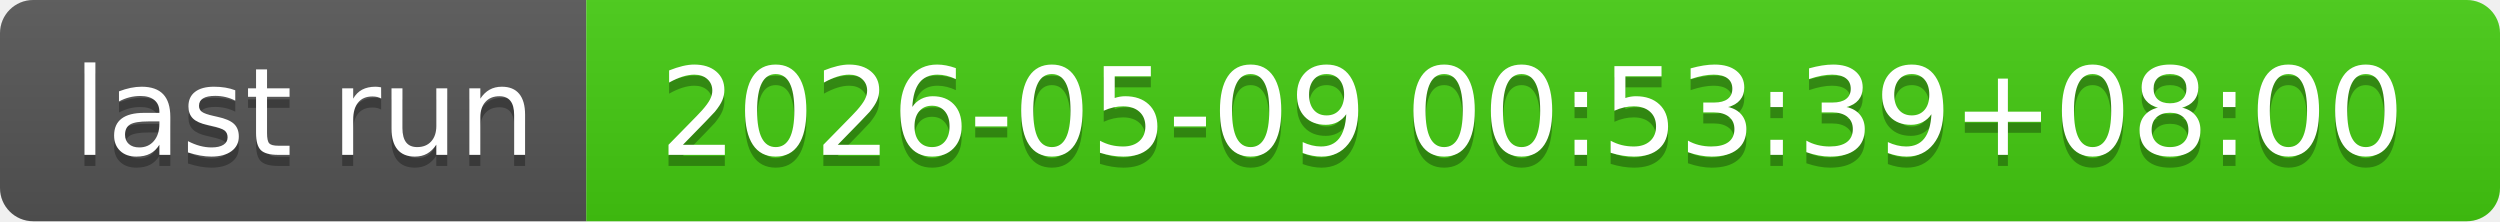
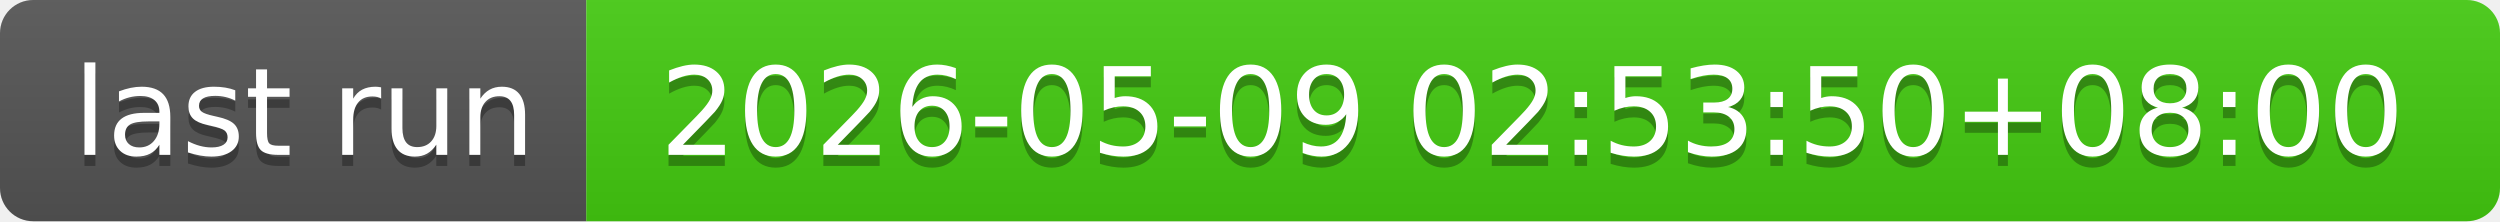
- <svg xmlns="http://www.w3.org/2000/svg" width="226" height="20" role="img" aria-label="last run: 2026-05-09 00:53:39+08:00">
+ <svg xmlns="http://www.w3.org/2000/svg" width="226" height="20" role="img" aria-label="last run: 2026-05-09 02:53:50+08:00">
  <linearGradient id="s" x2="0" y2="100%">
    <stop offset="0" stop-color="#bbb" stop-opacity=".1" />
    <stop offset="1" stop-opacity=".1" />
  </linearGradient>
  <clipPath id="r">
    <rect width="226" height="20" rx="3" fill="#fff" />
  </clipPath>
  <g clip-path="url(#r)">
    <rect width="53" height="20" fill="#555" />
    <rect x="53" width="173" height="20" fill="#4c1" />
    <rect width="226" height="20" fill="url(#s)" />
  </g>
  <g fill="#fff" text-anchor="middle" font-family="Verdana,Geneva,DejaVu Sans,sans-serif" text-rendering="geometricPrecision" font-size="110">
    <text aria-hidden="true" x="275" y="150" fill="#010101" fill-opacity=".3" transform="scale(.1)" textLength="430">last run</text>
    <text x="275" y="140" transform="scale(.1)" fill="#fff" textLength="430">last run</text>
-     <text aria-hidden="true" x="1385" y="150" fill="#010101" fill-opacity=".3" transform="scale(.1)" textLength="1630">2026-05-09 00:53:39+08:00</text>
-     <text x="1385" y="140" transform="scale(.1)" fill="#fff" textLength="1630">2026-05-09 00:53:39+08:00</text>
+     <text aria-hidden="true" x="1385" y="150" fill="#010101" fill-opacity=".3" transform="scale(.1)" textLength="1630">2026-05-09 02:53:50+08:00</text>
+     <text x="1385" y="140" transform="scale(.1)" fill="#fff" textLength="1630">2026-05-09 02:53:50+08:00</text>
  </g>
</svg>
